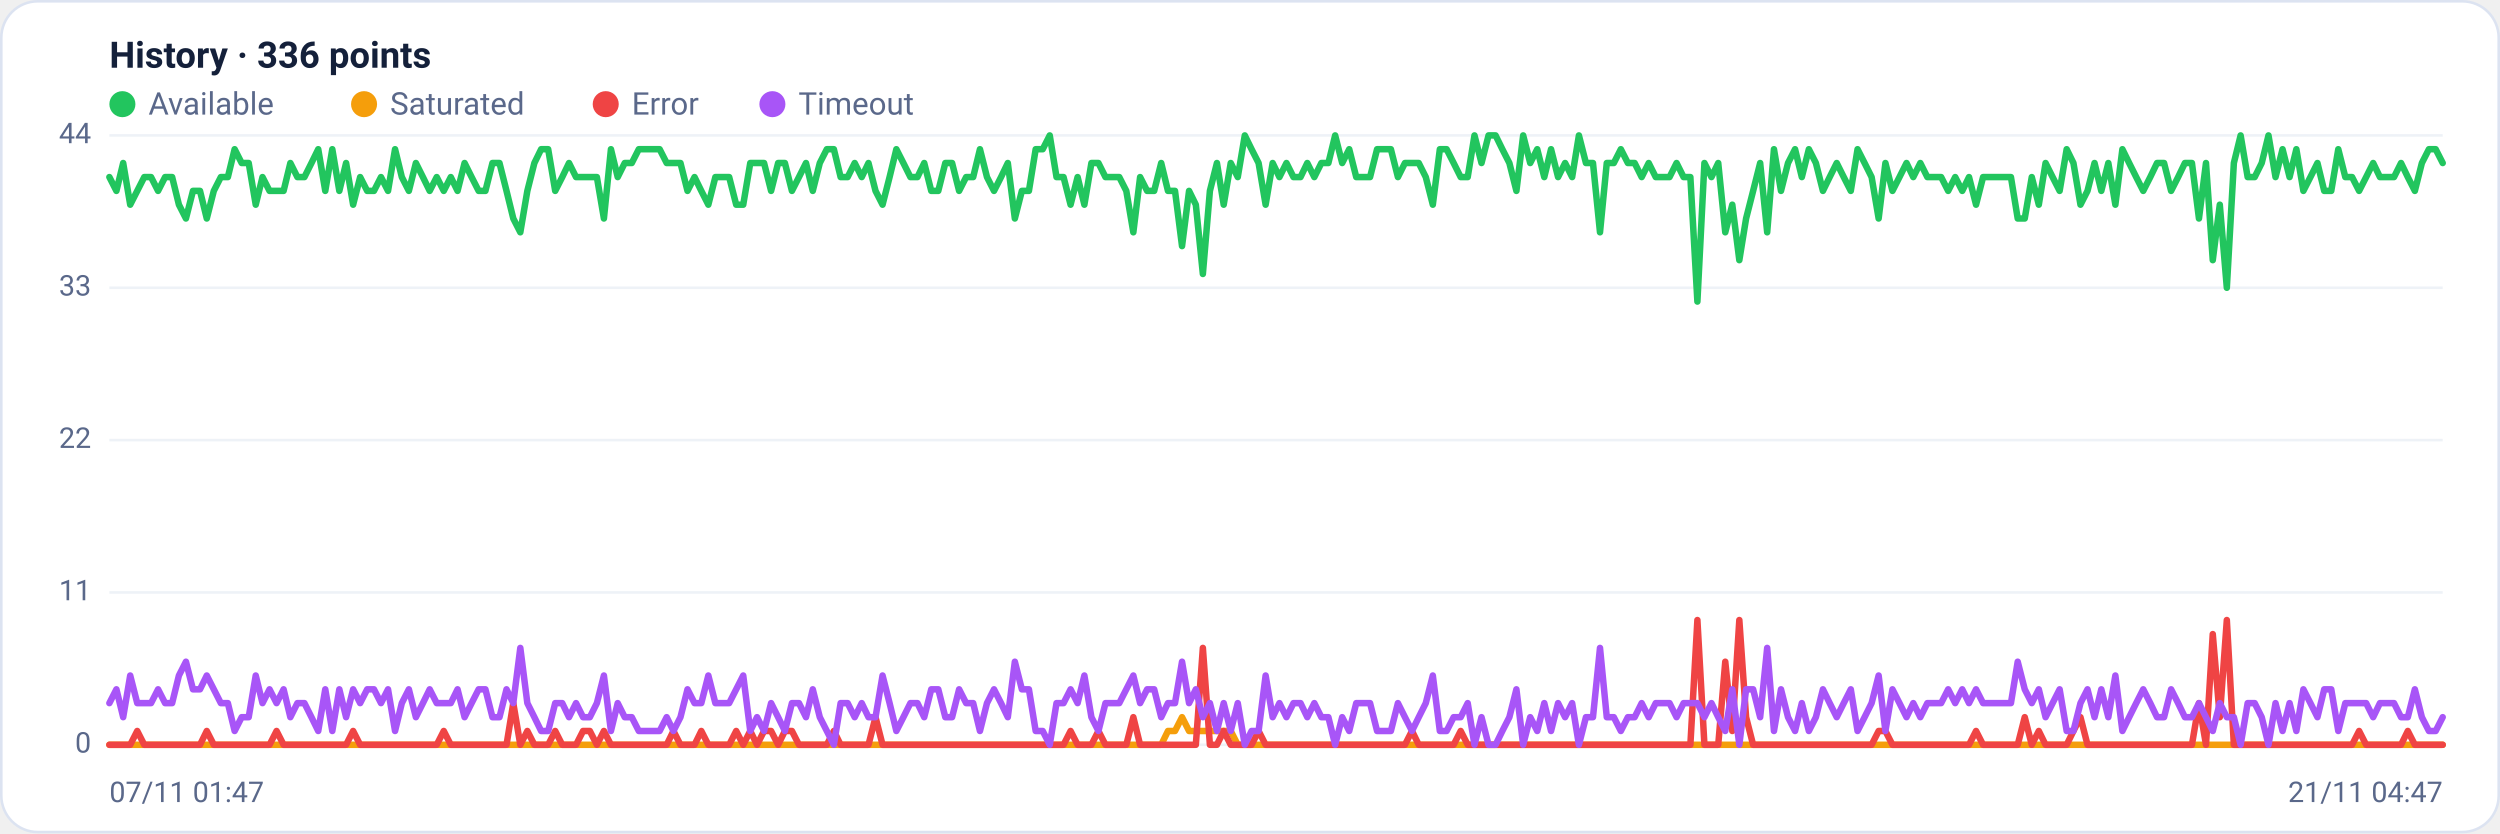
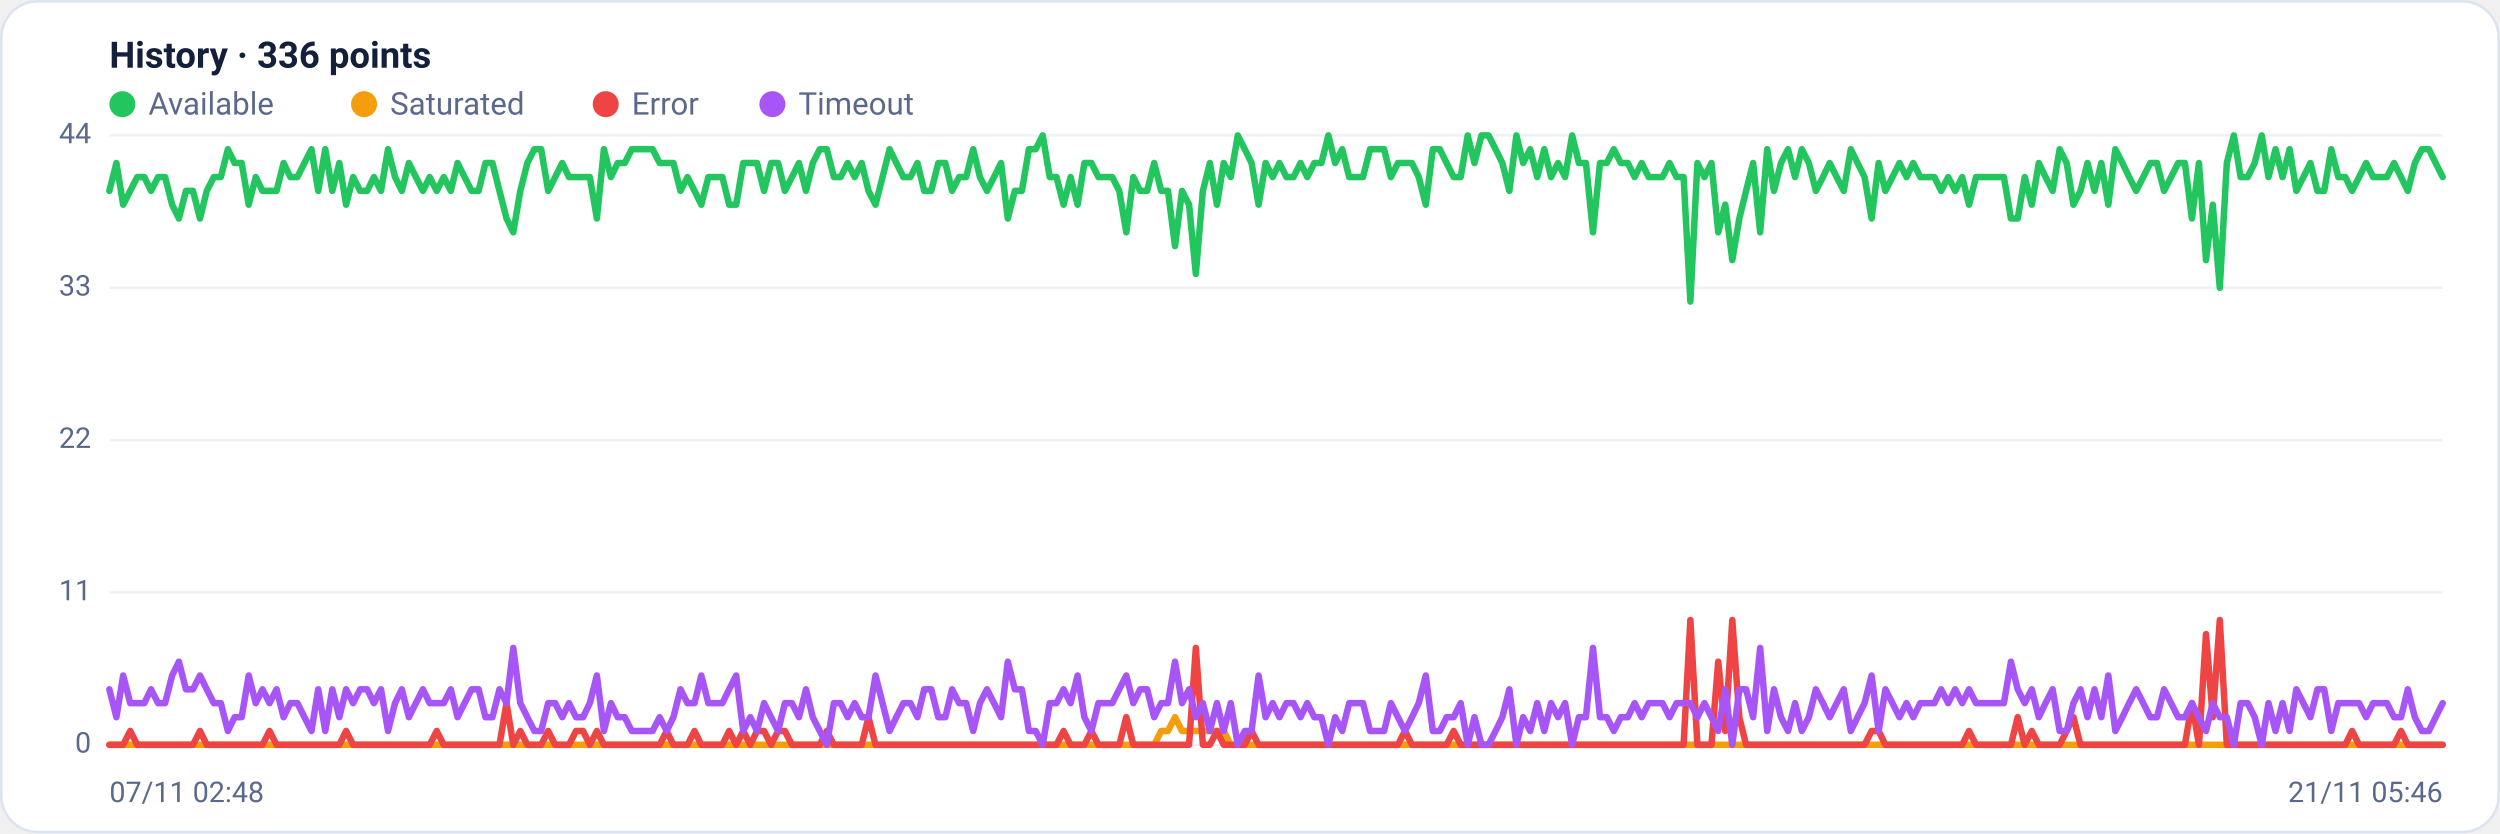
<svg xmlns="http://www.w3.org/2000/svg" viewBox="0 0 960 320" width="960" height="320" font-family="Segoe UI, system-ui, -apple-system, Roboto, Helvetica, Arial, sans-serif" role="img" aria-label="Availability history per region">
  <rect x="0.5" y="0.5" width="959" height="319" rx="14" fill="#ffffff" stroke="#dce3f1" />
  <text x="42" y="26" font-size="14" font-weight="600" fill="#14203a">History · 336 points</text>
  <circle cx="47" cy="40" r="5" fill="#22c55e" />
  <text x="57" y="44" font-size="12" fill="#5a688a">Available</text>
  <circle cx="139.8" cy="40" r="5" fill="#f59e0b" />
  <text x="149.8" y="44" font-size="12" fill="#5a688a">Saturated</text>
  <circle cx="232.6" cy="40" r="5" fill="#ef4444" />
  <text x="242.6" y="44" font-size="12" fill="#5a688a">Error</text>
  <circle cx="296.6" cy="40" r="5" fill="#a855f7" />
  <text x="306.6" y="44" font-size="12" fill="#5a688a">Timeout</text>
  <line x1="42" y1="286.0" x2="938" y2="286.0" stroke="#eef2f7" stroke-width="1" />
  <text x="35" y="289.0" text-anchor="end" font-size="11" fill="#5a688a">0</text>
  <line x1="42" y1="227.5" x2="938" y2="227.5" stroke="#eef2f7" stroke-width="1" />
  <text x="35" y="230.5" text-anchor="end" font-size="11" fill="#5a688a">11</text>
  <line x1="42" y1="169.0" x2="938" y2="169.0" stroke="#eef2f7" stroke-width="1" />
  <text x="35" y="172.0" text-anchor="end" font-size="11" fill="#5a688a">22</text>
  <line x1="42" y1="110.5" x2="938" y2="110.5" stroke="#eef2f7" stroke-width="1" />
  <text x="35" y="113.5" text-anchor="end" font-size="11" fill="#5a688a">33</text>
  <line x1="42" y1="52.0" x2="938" y2="52.0" stroke="#eef2f7" stroke-width="1" />
  <text x="35" y="55.0" text-anchor="end" font-size="11" fill="#5a688a">44</text>
-   <polyline fill="none" stroke="#22c55e" stroke-width="2.5" stroke-linejoin="round" stroke-linecap="round" points="42.0,68.0 44.7,73.3 47.3,62.6 50.0,78.6 52.7,73.3 55.4,68.0 58.0,68.0 60.7,73.3 63.4,68.0 66.1,68.0 68.7,78.6 71.4,83.9 74.1,73.3 76.8,73.3 79.4,83.9 82.1,73.3 84.8,68.0 87.5,68.0 90.1,57.3 92.8,62.6 95.5,62.6 98.2,78.6 100.8,68.0 103.5,73.3 106.2,73.3 108.9,73.3 111.5,62.6 114.2,68.0 116.9,68.0 119.6,62.6 122.2,57.3 124.9,73.3 127.6,57.3 130.3,73.3 132.9,62.6 135.6,78.6 138.3,68.0 141.0,73.3 143.6,73.3 146.3,68.0 149.0,73.3 151.7,57.3 154.3,68.0 157.0,73.3 159.7,62.6 162.4,68.0 165.0,73.3 167.7,68.0 170.4,73.3 173.1,68.0 175.7,73.3 178.4,62.6 181.1,68.0 183.8,73.3 186.4,73.3 189.1,62.6 191.8,62.6 194.5,73.3 197.1,83.9 199.8,89.2 202.5,73.3 205.2,62.6 207.8,57.3 210.5,57.3 213.2,73.3 215.9,68.0 218.5,62.6 221.2,68.0 223.9,68.0 226.5,68.0 229.2,68.0 231.9,83.9 234.6,57.3 237.2,68.0 239.9,62.6 242.6,62.6 245.3,57.3 247.9,57.3 250.6,57.3 253.3,57.3 256.0,62.6 258.6,62.6 261.3,62.6 264.0,73.3 266.7,68.0 269.3,73.3 272.0,78.6 274.7,68.0 277.4,68.0 280.0,68.0 282.7,78.6 285.4,78.6 288.1,62.6 290.7,62.6 293.4,62.6 296.1,73.3 298.8,62.6 301.4,62.6 304.1,73.3 306.8,68.0 309.5,62.6 312.1,73.3 314.8,62.6 317.5,57.3 320.2,57.3 322.8,68.0 325.5,68.0 328.2,62.6 330.9,68.0 333.5,62.6 336.2,73.3 338.9,78.6 341.6,68.0 344.2,57.3 346.9,62.6 349.6,68.0 352.3,68.0 354.9,62.6 357.6,73.3 360.3,73.3 363.0,62.6 365.6,62.6 368.3,73.3 371.0,68.0 373.7,68.0 376.3,57.3 379.0,68.0 381.7,73.3 384.4,68.0 387.0,62.6 389.7,83.9 392.4,73.3 395.1,73.3 397.7,57.3 400.4,57.3 403.1,52.0 405.7,68.0 408.4,68.0 411.1,78.6 413.8,68.0 416.4,78.6 419.1,62.6 421.8,62.6 424.5,68.0 427.1,68.0 429.8,68.0 432.5,73.3 435.2,89.2 437.8,68.0 440.5,73.3 443.2,73.3 445.9,62.6 448.5,73.3 451.2,73.3 453.9,94.5 456.6,73.3 459.2,78.6 461.9,105.2 464.6,73.3 467.3,62.6 469.9,78.6 472.6,62.6 475.3,68.0 478.0,52.0 480.6,57.3 483.3,62.6 486.0,78.6 488.7,62.6 491.3,68.0 494.0,62.6 496.7,68.0 499.4,68.0 502.0,62.6 504.7,68.0 507.4,62.6 510.1,62.6 512.7,52.0 515.4,62.6 518.1,57.3 520.8,68.0 523.4,68.0 526.1,68.0 528.8,57.3 531.5,57.3 534.1,57.3 536.8,68.0 539.5,62.6 542.2,62.6 544.8,62.6 547.5,68.0 550.2,78.6 552.9,57.3 555.5,57.3 558.2,62.6 560.9,68.0 563.6,68.0 566.2,52.0 568.9,62.6 571.6,52.0 574.3,52.0 576.9,57.3 579.6,62.6 582.3,73.3 584.9,52.0 587.6,62.6 590.3,57.3 593.0,68.0 595.6,57.3 598.3,68.0 601.0,62.6 603.7,68.0 606.3,52.0 609.0,62.6 611.7,62.6 614.4,89.2 617.0,62.6 619.7,62.6 622.4,57.3 625.1,62.6 627.7,62.6 630.4,68.0 633.1,62.6 635.8,68.0 638.4,68.0 641.1,68.0 643.8,62.6 646.5,68.0 649.1,68.0 651.8,115.8 654.5,62.6 657.2,68.0 659.8,62.6 662.5,89.2 665.2,78.6 667.9,99.9 670.5,83.9 673.2,73.3 675.9,62.6 678.6,89.2 681.2,57.3 683.9,73.3 686.6,62.6 689.3,57.3 691.9,68.0 694.6,57.3 697.3,62.6 700.0,73.3 702.6,68.0 705.3,62.6 708.0,68.0 710.7,73.3 713.3,57.3 716.0,62.6 718.7,68.0 721.4,83.9 724.0,62.6 726.7,73.3 729.4,68.0 732.1,62.6 734.7,68.0 737.4,62.6 740.1,68.0 742.8,68.0 745.4,68.0 748.1,73.3 750.8,68.0 753.5,73.3 756.1,68.0 758.8,78.6 761.5,68.0 764.1,68.0 766.8,68.0 769.5,68.0 772.2,68.0 774.8,83.9 777.5,83.9 780.2,68.0 782.9,78.6 785.5,62.6 788.2,68.0 790.9,73.3 793.6,57.3 796.2,62.6 798.9,78.6 801.6,73.3 804.3,62.6 806.9,73.3 809.6,62.6 812.3,78.6 815.0,57.3 817.6,62.6 820.3,68.0 823.0,73.3 825.7,68.0 828.3,62.6 831.0,62.6 833.7,73.3 836.4,68.0 839.0,62.6 841.7,62.6 844.4,83.9 847.1,62.6 849.7,99.9 852.4,78.6 855.1,110.5 857.8,62.6 860.4,52.0 863.1,68.0 865.8,68.0 868.5,62.6 871.1,52.0 873.8,68.0 876.5,57.3 879.2,68.0 881.8,57.3 884.5,73.3 887.2,68.0 889.9,62.6 892.5,73.3 895.2,73.3 897.9,57.3 900.6,68.0 903.2,68.0 905.9,73.3 908.6,68.0 911.3,62.6 913.9,68.0 916.6,68.0 919.3,68.0 922.0,62.6 924.6,68.0 927.3,73.3 930.0,62.6 932.7,57.3 935.3,57.3 938.0,62.6" />
-   <polyline fill="none" stroke="#f59e0b" stroke-width="2.5" stroke-linejoin="round" stroke-linecap="round" points="42.0,286.0 44.7,286.0 47.3,286.0 50.0,286.0 52.7,286.0 55.4,286.0 58.0,286.0 60.7,286.0 63.4,286.0 66.1,286.0 68.7,286.0 71.4,286.0 74.1,286.0 76.8,286.0 79.4,286.0 82.1,286.0 84.8,286.0 87.5,286.0 90.1,286.0 92.8,286.0 95.5,286.0 98.2,286.0 100.8,286.0 103.5,286.0 106.2,286.0 108.9,286.0 111.5,286.0 114.2,286.0 116.9,286.0 119.6,286.0 122.2,286.0 124.9,286.0 127.6,286.0 130.3,286.0 132.9,286.0 135.6,286.0 138.3,286.0 141.0,286.0 143.6,286.0 146.3,286.0 149.0,286.0 151.7,286.0 154.3,286.0 157.0,286.0 159.7,286.0 162.4,286.0 165.0,286.0 167.7,286.0 170.4,286.0 173.1,286.0 175.7,286.0 178.4,286.0 181.1,286.0 183.8,286.0 186.4,286.0 189.1,286.0 191.8,286.0 194.5,286.0 197.1,286.0 199.8,286.0 202.5,286.0 205.2,286.0 207.8,286.0 210.5,286.0 213.2,286.0 215.9,286.0 218.5,286.0 221.2,286.0 223.9,286.0 226.5,286.0 229.2,286.0 231.9,286.0 234.6,286.0 237.2,286.0 239.9,286.0 242.6,286.0 245.3,286.0 247.9,286.0 250.6,286.0 253.3,286.0 256.0,286.0 258.6,286.0 261.3,286.0 264.0,286.0 266.7,286.0 269.3,286.0 272.0,286.0 274.7,286.0 277.4,286.0 280.0,286.0 282.7,286.0 285.4,286.0 288.1,286.0 290.7,286.0 293.4,286.0 296.1,286.0 298.8,286.0 301.4,286.0 304.1,286.0 306.8,286.0 309.5,286.0 312.1,286.0 314.8,286.0 317.5,286.0 320.2,286.0 322.8,286.0 325.5,286.0 328.2,286.0 330.9,286.0 333.5,286.0 336.2,286.0 338.9,286.0 341.6,286.0 344.2,286.0 346.9,286.0 349.6,286.0 352.3,286.0 354.9,286.0 357.6,286.0 360.3,286.0 363.0,286.0 365.6,286.0 368.3,286.0 371.0,286.0 373.7,286.0 376.3,286.0 379.0,286.0 381.7,286.0 384.4,286.0 387.0,286.0 389.7,286.0 392.4,286.0 395.1,286.0 397.7,286.0 400.4,286.0 403.1,286.0 405.7,286.0 408.4,286.0 411.1,286.0 413.8,286.0 416.4,286.0 419.1,286.0 421.8,286.0 424.5,286.0 427.1,286.0 429.8,286.0 432.5,286.0 435.2,286.0 437.8,286.0 440.5,286.0 443.2,286.0 445.9,286.0 448.5,280.7 451.2,280.7 453.9,275.4 456.6,280.7 459.2,280.7 461.9,280.7 464.6,280.7 467.3,280.7 469.9,280.7 472.6,280.7 475.3,286.0 478.0,286.0 480.6,286.0 483.3,286.0 486.0,286.0 488.7,286.0 491.3,286.0 494.0,286.0 496.7,286.0 499.4,286.0 502.0,286.0 504.7,286.0 507.4,286.0 510.1,286.0 512.7,286.0 515.4,286.0 518.1,286.0 520.8,286.0 523.4,286.0 526.1,286.0 528.8,286.0 531.5,286.0 534.1,286.0 536.8,286.0 539.5,286.0 542.2,286.0 544.8,286.0 547.5,286.0 550.2,286.0 552.9,286.0 555.5,286.0 558.2,286.0 560.9,286.0 563.6,286.0 566.2,286.0 568.9,286.0 571.6,286.0 574.3,286.0 576.9,286.0 579.6,286.0 582.3,286.0 584.9,286.0 587.6,286.0 590.3,286.0 593.0,286.0 595.6,286.0 598.3,286.0 601.0,286.0 603.7,286.0 606.3,286.0 609.0,286.0 611.7,286.0 614.4,286.0 617.0,286.0 619.7,286.0 622.4,286.0 625.1,286.0 627.7,286.0 630.4,286.0 633.1,286.0 635.8,286.0 638.4,286.0 641.1,286.0 643.8,286.0 646.5,286.0 649.1,286.0 651.8,286.0 654.5,286.0 657.2,286.0 659.8,286.0 662.5,286.0 665.2,286.0 667.9,286.0 670.5,286.0 673.2,286.0 675.9,286.0 678.6,286.0 681.2,286.0 683.9,286.0 686.6,286.0 689.3,286.0 691.9,286.0 694.6,286.0 697.3,286.0 700.0,286.0 702.6,286.0 705.3,286.0 708.0,286.0 710.7,286.0 713.3,286.0 716.0,286.0 718.7,286.0 721.4,286.0 724.0,286.0 726.7,286.0 729.4,286.0 732.1,286.0 734.7,286.0 737.4,286.0 740.1,286.0 742.8,286.0 745.4,286.0 748.1,286.0 750.8,286.0 753.5,286.0 756.1,286.0 758.8,286.0 761.5,286.0 764.1,286.0 766.8,286.0 769.5,286.0 772.2,286.0 774.8,286.0 777.5,286.0 780.2,286.0 782.9,286.0 785.5,286.0 788.2,286.0 790.9,286.0 793.6,286.0 796.2,286.0 798.9,286.0 801.6,286.0 804.3,286.0 806.9,286.0 809.6,286.0 812.3,286.0 815.0,286.0 817.6,286.0 820.3,286.0 823.0,286.0 825.7,286.0 828.3,286.0 831.0,286.0 833.7,286.0 836.4,286.0 839.0,286.0 841.7,286.0 844.4,286.0 847.1,286.0 849.7,286.0 852.4,286.0 855.1,286.0 857.8,286.0 860.4,286.0 863.1,286.0 865.8,286.0 868.5,286.0 871.1,286.0 873.8,286.0 876.5,286.0 879.2,286.0 881.8,286.0 884.5,286.0 887.2,286.0 889.9,286.0 892.5,286.0 895.2,286.0 897.9,286.0 900.6,286.0 903.2,286.0 905.9,286.0 908.6,286.0 911.3,286.0 913.9,286.0 916.6,286.0 919.3,286.0 922.0,286.0 924.6,286.0 927.3,286.0 930.0,286.0 932.7,286.0 935.3,286.0 938.0,286.0" />
-   <polyline fill="none" stroke="#ef4444" stroke-width="2.5" stroke-linejoin="round" stroke-linecap="round" points="42.0,286.0 44.7,286.0 47.3,286.0 50.0,286.0 52.7,280.7 55.4,286.0 58.0,286.0 60.7,286.0 63.4,286.0 66.1,286.0 68.7,286.0 71.4,286.0 74.1,286.0 76.8,286.0 79.4,280.7 82.1,286.0 84.8,286.0 87.5,286.0 90.1,286.0 92.8,286.0 95.5,286.0 98.2,286.0 100.8,286.0 103.5,286.0 106.2,280.7 108.9,286.0 111.5,286.0 114.2,286.0 116.9,286.0 119.6,286.0 122.2,286.0 124.9,286.0 127.6,286.0 130.3,286.0 132.9,286.0 135.6,280.7 138.3,286.0 141.0,286.0 143.6,286.0 146.3,286.0 149.0,286.0 151.7,286.0 154.3,286.0 157.0,286.0 159.7,286.0 162.4,286.0 165.0,286.0 167.7,286.0 170.4,280.7 173.1,286.0 175.7,286.0 178.4,286.0 181.1,286.0 183.8,286.0 186.4,286.0 189.1,286.0 191.8,286.0 194.5,286.0 197.1,270.0 199.8,286.0 202.5,280.7 205.2,286.0 207.8,286.0 210.5,286.0 213.2,280.7 215.9,286.0 218.5,286.0 221.2,286.0 223.9,280.7 226.5,280.7 229.2,286.0 231.9,280.7 234.6,286.0 237.2,286.0 239.9,286.0 242.6,286.0 245.3,286.0 247.9,286.0 250.6,286.0 253.3,286.0 256.0,286.0 258.6,280.7 261.3,286.0 264.0,286.0 266.7,286.0 269.3,280.7 272.0,286.0 274.7,286.0 277.4,286.0 280.0,286.0 282.7,280.7 285.4,286.0 288.1,280.7 290.7,286.0 293.4,280.7 296.1,280.7 298.8,286.0 301.4,280.7 304.1,280.7 306.8,286.0 309.5,286.0 312.1,286.0 314.8,286.0 317.5,286.0 320.2,280.7 322.8,286.0 325.5,286.0 328.2,286.0 330.9,286.0 333.5,286.0 336.2,275.4 338.9,286.0 341.6,286.0 344.2,286.0 346.9,286.0 349.6,286.0 352.3,286.0 354.9,286.0 357.6,286.0 360.3,286.0 363.0,286.0 365.6,286.0 368.3,286.0 371.0,286.0 373.7,286.0 376.3,286.0 379.0,286.0 381.7,286.0 384.4,286.0 387.0,286.0 389.7,286.0 392.4,286.0 395.1,286.0 397.7,286.0 400.4,286.0 403.1,286.0 405.7,286.0 408.4,286.0 411.1,280.7 413.8,286.0 416.4,286.0 419.1,286.0 421.8,280.7 424.5,286.0 427.1,286.0 429.8,286.0 432.5,286.0 435.2,275.4 437.8,286.0 440.5,286.0 443.2,286.0 445.9,286.0 448.5,286.0 451.2,286.0 453.9,286.0 456.6,286.0 459.2,286.0 461.9,248.8 464.6,286.0 467.3,286.0 469.9,280.7 472.6,286.0 475.3,286.0 478.0,286.0 480.6,286.0 483.3,280.7 486.0,286.0 488.7,286.0 491.3,286.0 494.0,286.0 496.7,286.0 499.4,286.0 502.0,286.0 504.7,286.0 507.4,286.0 510.1,286.0 512.7,286.0 515.4,286.0 518.1,286.0 520.8,286.0 523.4,286.0 526.1,286.0 528.8,286.0 531.5,286.0 534.1,286.0 536.8,286.0 539.5,286.0 542.2,280.7 544.8,286.0 547.5,286.0 550.2,286.0 552.9,286.0 555.5,286.0 558.2,286.0 560.9,280.7 563.6,286.0 566.2,286.0 568.9,286.0 571.6,286.0 574.3,286.0 576.9,286.0 579.6,286.0 582.3,286.0 584.9,286.0 587.6,286.0 590.3,286.0 593.0,286.0 595.6,286.0 598.3,286.0 601.0,286.0 603.7,286.0 606.3,286.0 609.0,286.0 611.7,286.0 614.4,286.0 617.0,286.0 619.7,286.0 622.4,286.0 625.1,286.0 627.7,286.0 630.4,286.0 633.1,286.0 635.8,286.0 638.4,286.0 641.1,286.0 643.8,286.0 646.5,286.0 649.1,286.0 651.8,238.1 654.5,286.0 657.2,286.0 659.8,286.0 662.5,254.1 665.2,280.7 667.9,238.1 670.5,275.4 673.2,286.0 675.9,286.0 678.6,286.0 681.2,286.0 683.9,286.0 686.6,286.0 689.3,286.0 691.9,286.0 694.6,286.0 697.3,286.0 700.0,286.0 702.6,286.0 705.3,286.0 708.0,286.0 710.7,286.0 713.3,286.0 716.0,286.0 718.7,286.0 721.4,280.7 724.0,280.7 726.7,286.0 729.4,286.0 732.1,286.0 734.7,286.0 737.4,286.0 740.1,286.0 742.8,286.0 745.4,286.0 748.1,286.0 750.8,286.0 753.5,286.0 756.1,286.0 758.8,280.7 761.5,286.0 764.1,286.0 766.8,286.0 769.5,286.0 772.2,286.0 774.8,286.0 777.5,275.4 780.2,286.0 782.9,280.7 785.5,286.0 788.2,286.0 790.9,286.0 793.6,286.0 796.2,280.7 798.9,275.4 801.6,286.0 804.3,286.0 806.9,286.0 809.6,286.0 812.3,286.0 815.0,286.0 817.6,286.0 820.3,286.0 823.0,286.0 825.7,286.0 828.3,286.0 831.0,286.0 833.7,286.0 836.4,286.0 839.0,286.0 841.7,286.0 844.4,270.0 847.1,286.0 849.7,243.5 852.4,275.4 855.1,238.1 857.8,286.0 860.4,286.0 863.1,286.0 865.8,286.0 868.5,286.0 871.1,286.0 873.8,286.0 876.5,286.0 879.2,286.0 881.8,286.0 884.5,286.0 887.2,286.0 889.9,286.0 892.5,286.0 895.2,286.0 897.9,286.0 900.6,286.0 903.2,286.0 905.9,280.7 908.6,286.0 911.3,286.0 913.9,286.0 916.6,286.0 919.3,286.0 922.0,286.0 924.6,280.7 927.3,286.0 930.0,286.0 932.7,286.0 935.3,286.0 938.0,286.0" />
-   <polyline fill="none" stroke="#a855f7" stroke-width="2.5" stroke-linejoin="round" stroke-linecap="round" points="42.0,270.0 44.7,264.7 47.3,275.4 50.0,259.4 52.7,270.0 55.4,270.0 58.0,270.0 60.7,264.7 63.4,270.0 66.1,270.0 68.7,259.4 71.4,254.1 74.1,264.7 76.8,264.7 79.4,259.4 82.1,264.7 84.8,270.0 87.5,270.0 90.1,280.7 92.8,275.4 95.5,275.4 98.2,259.4 100.8,270.0 103.5,264.7 106.2,270.0 108.9,264.7 111.5,275.4 114.2,270.0 116.9,270.0 119.6,275.4 122.2,280.7 124.9,264.7 127.6,280.7 130.3,264.7 132.9,275.4 135.6,264.7 138.3,270.0 141.0,264.7 143.6,264.7 146.3,270.0 149.0,264.7 151.7,280.7 154.3,270.0 157.0,264.7 159.7,275.4 162.4,270.0 165.0,264.7 167.7,270.0 170.4,270.0 173.1,270.0 175.7,264.7 178.4,275.4 181.1,270.0 183.8,264.7 186.4,264.7 189.1,275.4 191.8,275.4 194.5,264.7 197.1,270.0 199.8,248.8 202.5,270.0 205.2,275.4 207.8,280.7 210.5,280.7 213.2,270.0 215.9,270.0 218.5,275.4 221.2,270.0 223.9,275.4 226.5,275.4 229.2,270.0 231.9,259.4 234.6,280.7 237.2,270.0 239.9,275.4 242.6,275.4 245.3,280.7 247.9,280.7 250.6,280.7 253.3,280.7 256.0,275.4 258.6,280.7 261.3,275.4 264.0,264.7 266.7,270.0 269.3,270.0 272.0,259.4 274.7,270.0 277.4,270.0 280.0,270.0 282.7,264.7 285.4,259.4 288.1,280.7 290.7,275.4 293.4,280.7 296.1,270.0 298.8,275.4 301.4,280.7 304.1,270.0 306.8,270.0 309.5,275.4 312.1,264.7 314.8,275.4 317.5,280.7 320.2,286.0 322.8,270.0 325.5,270.0 328.2,275.4 330.9,270.0 333.5,275.4 336.2,275.4 338.9,259.4 341.6,270.0 344.2,280.7 346.9,275.4 349.6,270.0 352.3,270.0 354.9,275.4 357.6,264.7 360.3,264.7 363.0,275.4 365.6,275.4 368.3,264.7 371.0,270.0 373.7,270.0 376.3,280.7 379.0,270.0 381.7,264.7 384.4,270.0 387.0,275.4 389.7,254.1 392.4,264.7 395.1,264.7 397.7,280.7 400.4,280.7 403.1,286.0 405.7,270.0 408.4,270.0 411.1,264.7 413.8,270.0 416.4,259.4 419.1,275.4 421.8,280.7 424.5,270.0 427.1,270.0 429.8,270.0 432.5,264.7 435.2,259.4 437.8,270.0 440.5,264.7 443.2,264.7 445.9,275.4 448.5,270.0 451.2,270.0 453.9,254.1 456.6,270.0 459.2,264.7 461.9,275.4 464.6,270.0 467.3,280.7 469.9,270.0 472.6,280.7 475.3,270.0 478.0,286.0 480.6,280.7 483.3,280.7 486.0,259.4 488.7,275.4 491.3,270.0 494.0,275.4 496.7,270.0 499.4,270.0 502.0,275.4 504.7,270.0 507.4,275.4 510.1,275.4 512.7,286.0 515.4,275.4 518.1,280.7 520.8,270.0 523.4,270.0 526.1,270.0 528.8,280.7 531.5,280.7 534.1,280.7 536.8,270.0 539.5,275.4 542.2,280.7 544.8,275.4 547.5,270.0 550.2,259.4 552.9,280.7 555.5,280.7 558.2,275.4 560.9,275.4 563.6,270.0 566.2,286.0 568.9,275.4 571.6,286.0 574.3,286.0 576.9,280.7 579.6,275.4 582.3,264.7 584.9,286.0 587.6,275.4 590.3,280.7 593.0,270.0 595.6,280.7 598.3,270.0 601.0,275.4 603.7,270.0 606.3,286.0 609.0,275.4 611.7,275.4 614.4,248.8 617.0,275.4 619.7,275.4 622.4,280.7 625.1,275.4 627.7,275.4 630.4,270.0 633.1,275.4 635.8,270.0 638.4,270.0 641.1,270.0 643.8,275.4 646.5,270.0 649.1,270.0 651.8,270.0 654.5,275.4 657.2,270.0 659.8,275.4 662.5,280.7 665.2,264.7 667.9,286.0 670.5,264.7 673.2,264.7 675.9,275.4 678.6,248.8 681.2,280.7 683.9,264.7 686.6,275.4 689.3,280.7 691.9,270.0 694.6,280.7 697.3,275.4 700.0,264.7 702.6,270.0 705.3,275.4 708.0,270.0 710.7,264.7 713.3,280.7 716.0,275.4 718.7,270.0 721.4,259.4 724.0,280.7 726.7,264.7 729.4,270.0 732.1,275.4 734.7,270.0 737.4,275.4 740.1,270.0 742.8,270.0 745.4,270.0 748.1,264.7 750.8,270.0 753.5,264.7 756.1,270.0 758.8,264.7 761.5,270.0 764.1,270.0 766.8,270.0 769.5,270.0 772.2,270.0 774.8,254.1 777.5,264.7 780.2,270.0 782.9,264.7 785.5,275.4 788.2,270.0 790.9,264.7 793.6,280.7 796.2,280.7 798.9,270.0 801.6,264.7 804.3,275.4 806.9,264.7 809.6,275.4 812.3,259.4 815.0,280.7 817.6,275.4 820.3,270.0 823.0,264.7 825.7,270.0 828.3,275.4 831.0,275.4 833.7,264.7 836.4,270.0 839.0,275.4 841.7,275.4 844.4,270.0 847.1,275.4 849.7,280.7 852.4,270.0 855.1,275.4 857.8,275.4 860.4,286.0 863.1,270.0 865.8,270.0 868.5,275.4 871.1,286.0 873.8,270.0 876.5,280.7 879.2,270.0 881.8,280.7 884.5,264.7 887.2,270.0 889.9,275.4 892.5,264.7 895.2,264.7 897.9,280.7 900.6,270.0 903.2,270.0 905.9,270.0 908.6,270.0 911.3,275.4 913.9,270.0 916.6,270.0 919.3,270.0 922.0,275.4 924.6,275.4 927.3,264.7 930.0,275.4 932.7,280.7 935.3,280.7 938.0,275.4" />
-   <text x="42" y="308" font-size="11" fill="#5a688a">07/11 01:47</text>
-   <text x="938" y="308" text-anchor="end" font-size="11" fill="#5a688a">21/11 04:47</text>
+   <polyline fill="none" stroke="#22c55e" stroke-width="2.5" stroke-linejoin="round" stroke-linecap="round" points="42.0,73.3 44.7,62.6 47.3,78.6 50.0,73.3 52.7,68.0 55.4,68.0 58.0,73.3 60.7,68.0 63.4,68.0 66.1,78.6 68.7,83.9 71.4,73.3 74.1,73.3 76.8,83.9 79.4,73.3 82.1,68.0 84.8,68.0 87.5,57.3 90.1,62.6 92.8,62.6 95.5,78.6 98.2,68.0 100.8,73.3 103.5,73.3 106.2,73.3 108.9,62.6 111.5,68.0 114.2,68.0 116.9,62.6 119.6,57.3 122.2,73.3 124.9,57.3 127.6,73.3 130.3,62.6 132.9,78.6 135.6,68.0 138.3,73.3 141.0,73.3 143.6,68.0 146.3,73.3 149.0,57.3 151.7,68.0 154.3,73.3 157.0,62.6 159.7,68.0 162.4,73.3 165.0,68.0 167.7,73.3 170.4,68.0 173.1,73.3 175.7,62.6 178.4,68.0 181.1,73.3 183.8,73.3 186.4,62.6 189.1,62.6 191.8,73.3 194.5,83.9 197.1,89.2 199.8,73.3 202.5,62.6 205.2,57.3 207.8,57.3 210.5,73.3 213.2,68.0 215.9,62.6 218.5,68.0 221.2,68.0 223.9,68.0 226.5,68.0 229.2,83.9 231.9,57.3 234.6,68.0 237.2,62.6 239.9,62.6 242.6,57.3 245.3,57.3 247.9,57.3 250.6,57.3 253.3,62.6 256.0,62.6 258.6,62.6 261.3,73.3 264.0,68.0 266.7,73.3 269.3,78.6 272.0,68.0 274.7,68.0 277.4,68.0 280.0,78.6 282.7,78.6 285.4,62.6 288.1,62.6 290.7,62.6 293.4,73.3 296.1,62.6 298.8,62.6 301.4,73.3 304.1,68.0 306.8,62.6 309.5,73.3 312.1,62.6 314.8,57.3 317.5,57.3 320.2,68.0 322.8,68.0 325.5,62.6 328.2,68.0 330.9,62.6 333.5,73.3 336.2,78.6 338.9,68.0 341.6,57.3 344.2,62.6 346.9,68.0 349.6,68.0 352.3,62.6 354.9,73.3 357.6,73.3 360.3,62.6 363.0,62.6 365.6,73.3 368.3,68.0 371.0,68.0 373.7,57.3 376.3,68.0 379.0,73.3 381.7,68.0 384.4,62.6 387.0,83.9 389.7,73.3 392.4,73.3 395.1,57.3 397.7,57.3 400.4,52.0 403.1,68.0 405.7,68.0 408.4,78.6 411.1,68.0 413.8,78.6 416.4,62.6 419.1,62.6 421.8,68.0 424.5,68.0 427.1,68.0 429.8,73.3 432.5,89.2 435.2,68.0 437.8,73.3 440.5,73.3 443.2,62.6 445.9,73.3 448.5,73.3 451.2,94.5 453.9,73.3 456.6,78.6 459.2,105.2 461.9,73.3 464.6,62.6 467.3,78.6 469.9,62.6 472.6,68.0 475.3,52.0 478.0,57.3 480.6,62.6 483.3,78.6 486.0,62.6 488.7,68.0 491.3,62.6 494.0,68.0 496.7,68.0 499.4,62.6 502.0,68.0 504.7,62.6 507.4,62.6 510.1,52.0 512.7,62.6 515.4,57.3 518.1,68.0 520.8,68.0 523.4,68.0 526.1,57.3 528.8,57.3 531.5,57.3 534.1,68.0 536.8,62.6 539.5,62.6 542.2,62.6 544.8,68.0 547.5,78.6 550.2,57.3 552.9,57.3 555.5,62.6 558.2,68.0 560.9,68.0 563.6,52.0 566.2,62.6 568.9,52.0 571.6,52.0 574.3,57.3 576.9,62.6 579.6,73.3 582.3,52.0 584.9,62.6 587.6,57.3 590.3,68.0 593.0,57.3 595.6,68.0 598.3,62.6 601.0,68.0 603.7,52.0 606.3,62.6 609.0,62.6 611.7,89.2 614.4,62.6 617.0,62.6 619.7,57.3 622.4,62.6 625.1,62.6 627.7,68.0 630.4,62.6 633.1,68.0 635.8,68.0 638.4,68.0 641.1,62.6 643.8,68.0 646.5,68.0 649.1,115.8 651.8,62.6 654.5,68.0 657.2,62.6 659.8,89.2 662.5,78.6 665.2,99.9 667.9,83.9 670.5,73.3 673.2,62.6 675.9,89.2 678.6,57.3 681.2,73.3 683.9,62.6 686.6,57.3 689.3,68.0 691.9,57.3 694.6,62.6 697.3,73.3 700.0,68.0 702.6,62.6 705.3,68.0 708.0,73.3 710.7,57.3 713.3,62.6 716.0,68.0 718.7,83.9 721.4,62.6 724.0,73.3 726.7,68.0 729.4,62.6 732.1,68.0 734.7,62.6 737.4,68.0 740.1,68.0 742.8,68.0 745.4,73.3 748.1,68.0 750.8,73.3 753.5,68.0 756.1,78.6 758.8,68.0 761.5,68.0 764.1,68.0 766.8,68.0 769.5,68.0 772.2,83.9 774.8,83.9 777.5,68.0 780.2,78.6 782.9,62.6 785.5,68.0 788.2,73.3 790.9,57.3 793.6,62.6 796.2,78.6 798.9,73.3 801.6,62.6 804.3,73.3 806.9,62.6 809.6,78.6 812.3,57.3 815.0,62.6 817.6,68.0 820.3,73.3 823.0,68.0 825.7,62.6 828.3,62.6 831.0,73.3 833.7,68.0 836.4,62.6 839.0,62.6 841.7,83.9 844.4,62.6 847.1,99.9 849.7,78.6 852.4,110.5 855.1,62.6 857.8,52.0 860.4,68.0 863.1,68.0 865.8,62.6 868.5,52.0 871.1,68.0 873.8,57.3 876.5,68.0 879.2,57.3 881.8,73.3 884.5,68.0 887.2,62.6 889.9,73.3 892.5,73.3 895.2,57.3 897.9,68.0 900.6,68.0 903.2,73.3 905.9,68.0 908.6,62.6 911.3,68.0 913.9,68.0 916.6,68.0 919.3,62.6 922.0,68.0 924.6,73.3 927.3,62.6 930.0,57.3 932.7,57.3 935.3,62.6 938.0,68.0" />
+   <polyline fill="none" stroke="#f59e0b" stroke-width="2.5" stroke-linejoin="round" stroke-linecap="round" points="42.0,286.0 44.7,286.0 47.3,286.0 50.0,286.0 52.7,286.0 55.4,286.0 58.0,286.0 60.7,286.0 63.4,286.0 66.1,286.0 68.7,286.0 71.4,286.0 74.1,286.0 76.8,286.0 79.4,286.0 82.1,286.0 84.8,286.0 87.5,286.0 90.1,286.0 92.8,286.0 95.5,286.0 98.2,286.0 100.8,286.0 103.5,286.0 106.2,286.0 108.9,286.0 111.5,286.0 114.2,286.0 116.9,286.0 119.6,286.0 122.2,286.0 124.9,286.0 127.6,286.0 130.3,286.0 132.9,286.0 135.6,286.0 138.3,286.0 141.0,286.0 143.6,286.0 146.3,286.0 149.0,286.0 151.7,286.0 154.3,286.0 157.0,286.0 159.7,286.0 162.4,286.0 165.0,286.0 167.7,286.0 170.4,286.0 173.1,286.0 175.7,286.0 178.4,286.0 181.1,286.0 183.8,286.0 186.4,286.0 189.1,286.0 191.8,286.0 194.5,286.0 197.1,286.0 199.8,286.0 202.5,286.0 205.2,286.0 207.8,286.0 210.5,286.0 213.2,286.0 215.9,286.0 218.5,286.0 221.2,286.0 223.9,286.0 226.5,286.0 229.2,286.0 231.9,286.0 234.6,286.0 237.2,286.0 239.9,286.0 242.6,286.0 245.3,286.0 247.9,286.0 250.6,286.0 253.3,286.0 256.0,286.0 258.6,286.0 261.3,286.0 264.0,286.0 266.7,286.0 269.3,286.0 272.0,286.0 274.7,286.0 277.4,286.0 280.0,286.0 282.7,286.0 285.4,286.0 288.1,286.0 290.7,286.0 293.4,286.0 296.1,286.0 298.8,286.0 301.4,286.0 304.1,286.0 306.8,286.0 309.5,286.0 312.1,286.0 314.8,286.0 317.5,286.0 320.2,286.0 322.8,286.0 325.5,286.0 328.2,286.0 330.9,286.0 333.5,286.0 336.2,286.0 338.9,286.0 341.6,286.0 344.2,286.0 346.9,286.0 349.6,286.0 352.3,286.0 354.9,286.0 357.6,286.0 360.3,286.0 363.0,286.0 365.6,286.0 368.3,286.0 371.0,286.0 373.7,286.0 376.3,286.0 379.0,286.0 381.7,286.0 384.4,286.0 387.0,286.0 389.7,286.0 392.4,286.0 395.1,286.0 397.7,286.0 400.4,286.0 403.1,286.0 405.7,286.0 408.4,286.0 411.1,286.0 413.8,286.0 416.4,286.0 419.1,286.0 421.8,286.0 424.5,286.0 427.1,286.0 429.8,286.0 432.5,286.0 435.2,286.0 437.8,286.0 440.5,286.0 443.2,286.0 445.9,280.7 448.5,280.7 451.2,275.4 453.9,280.7 456.6,280.7 459.2,280.7 461.9,280.7 464.6,280.7 467.3,280.7 469.9,280.7 472.6,286.0 475.3,286.0 478.0,286.0 480.6,286.0 483.3,286.0 486.0,286.0 488.7,286.0 491.3,286.0 494.0,286.0 496.7,286.0 499.4,286.0 502.0,286.0 504.7,286.0 507.4,286.0 510.1,286.0 512.7,286.0 515.4,286.0 518.1,286.0 520.8,286.0 523.4,286.0 526.1,286.0 528.8,286.0 531.5,286.0 534.1,286.0 536.8,286.0 539.5,286.0 542.2,286.0 544.8,286.0 547.5,286.0 550.2,286.0 552.9,286.0 555.5,286.0 558.2,286.0 560.9,286.0 563.6,286.0 566.2,286.0 568.9,286.0 571.6,286.0 574.3,286.0 576.9,286.0 579.6,286.0 582.3,286.0 584.9,286.0 587.6,286.0 590.3,286.0 593.0,286.0 595.6,286.0 598.3,286.0 601.0,286.0 603.7,286.0 606.3,286.0 609.0,286.0 611.7,286.0 614.4,286.0 617.0,286.0 619.7,286.0 622.4,286.0 625.1,286.0 627.7,286.0 630.4,286.0 633.1,286.0 635.8,286.0 638.4,286.0 641.1,286.0 643.8,286.0 646.5,286.0 649.1,286.0 651.8,286.0 654.5,286.0 657.2,286.0 659.8,286.0 662.5,286.0 665.2,286.0 667.9,286.0 670.5,286.0 673.2,286.0 675.9,286.0 678.6,286.0 681.2,286.0 683.9,286.0 686.6,286.0 689.3,286.0 691.9,286.0 694.6,286.0 697.3,286.0 700.0,286.0 702.6,286.0 705.3,286.0 708.0,286.0 710.7,286.0 713.3,286.0 716.0,286.0 718.7,286.0 721.4,286.0 724.0,286.0 726.7,286.0 729.4,286.0 732.1,286.0 734.7,286.0 737.4,286.0 740.1,286.0 742.8,286.0 745.4,286.0 748.1,286.0 750.8,286.0 753.5,286.0 756.1,286.0 758.8,286.0 761.5,286.0 764.1,286.0 766.8,286.0 769.5,286.0 772.2,286.0 774.8,286.0 777.5,286.0 780.2,286.0 782.9,286.0 785.5,286.0 788.2,286.0 790.9,286.0 793.6,286.0 796.2,286.0 798.9,286.0 801.6,286.0 804.3,286.0 806.9,286.0 809.6,286.0 812.3,286.0 815.0,286.0 817.6,286.0 820.3,286.0 823.0,286.0 825.7,286.0 828.3,286.0 831.0,286.0 833.7,286.0 836.4,286.0 839.0,286.0 841.7,286.0 844.4,286.0 847.1,286.0 849.7,286.0 852.4,286.0 855.1,286.0 857.8,286.0 860.4,286.0 863.1,286.0 865.8,286.0 868.5,286.0 871.1,286.0 873.8,286.0 876.5,286.0 879.2,286.0 881.8,286.0 884.5,286.0 887.2,286.0 889.9,286.0 892.5,286.0 895.2,286.0 897.9,286.0 900.6,286.0 903.2,286.0 905.9,286.0 908.6,286.0 911.3,286.0 913.9,286.0 916.6,286.0 919.3,286.0 922.0,286.0 924.6,286.0 927.3,286.0 930.0,286.0 932.7,286.0 935.3,286.0 938.0,286.0" />
+   <polyline fill="none" stroke="#ef4444" stroke-width="2.5" stroke-linejoin="round" stroke-linecap="round" points="42.0,286.0 44.7,286.0 47.3,286.0 50.0,280.7 52.7,286.0 55.4,286.0 58.0,286.0 60.7,286.0 63.4,286.0 66.1,286.0 68.7,286.0 71.4,286.0 74.1,286.0 76.8,280.7 79.4,286.0 82.1,286.0 84.8,286.0 87.5,286.0 90.1,286.0 92.8,286.0 95.5,286.0 98.2,286.0 100.8,286.0 103.5,280.7 106.2,286.0 108.9,286.0 111.5,286.0 114.2,286.0 116.9,286.0 119.6,286.0 122.2,286.0 124.9,286.0 127.6,286.0 130.3,286.0 132.9,280.7 135.6,286.0 138.3,286.0 141.0,286.0 143.6,286.0 146.3,286.0 149.0,286.0 151.7,286.0 154.3,286.0 157.0,286.0 159.7,286.0 162.4,286.0 165.0,286.0 167.7,280.7 170.4,286.0 173.1,286.0 175.7,286.0 178.4,286.0 181.1,286.0 183.8,286.0 186.4,286.0 189.1,286.0 191.8,286.0 194.5,270.0 197.1,286.0 199.8,280.7 202.5,286.0 205.2,286.0 207.8,286.0 210.5,280.7 213.2,286.0 215.9,286.0 218.5,286.0 221.2,280.7 223.9,280.7 226.5,286.0 229.2,280.7 231.9,286.0 234.6,286.0 237.2,286.0 239.9,286.0 242.6,286.0 245.3,286.0 247.9,286.0 250.6,286.0 253.3,286.0 256.0,280.7 258.6,286.0 261.3,286.0 264.0,286.0 266.7,280.7 269.3,286.0 272.0,286.0 274.7,286.0 277.4,286.0 280.0,280.7 282.7,286.0 285.4,280.7 288.1,286.0 290.7,280.7 293.4,280.7 296.1,286.0 298.8,280.7 301.4,280.7 304.1,286.0 306.8,286.0 309.5,286.0 312.1,286.0 314.8,286.0 317.5,280.7 320.2,286.0 322.8,286.0 325.5,286.0 328.2,286.0 330.9,286.0 333.5,275.4 336.2,286.0 338.9,286.0 341.6,286.0 344.2,286.0 346.9,286.0 349.6,286.0 352.3,286.0 354.9,286.0 357.6,286.0 360.3,286.0 363.0,286.0 365.6,286.0 368.3,286.0 371.0,286.0 373.7,286.0 376.3,286.0 379.0,286.0 381.7,286.0 384.4,286.0 387.0,286.0 389.7,286.0 392.4,286.0 395.1,286.0 397.7,286.0 400.4,286.0 403.1,286.0 405.7,286.0 408.4,280.7 411.1,286.0 413.8,286.0 416.4,286.0 419.1,280.7 421.8,286.0 424.5,286.0 427.1,286.0 429.8,286.0 432.5,275.4 435.2,286.0 437.8,286.0 440.5,286.0 443.2,286.0 445.9,286.0 448.5,286.0 451.2,286.0 453.9,286.0 456.6,286.0 459.2,248.8 461.9,286.0 464.6,286.0 467.3,280.7 469.9,286.0 472.6,286.0 475.3,286.0 478.0,286.0 480.6,280.7 483.3,286.0 486.0,286.0 488.7,286.0 491.3,286.0 494.0,286.0 496.7,286.0 499.4,286.0 502.0,286.0 504.7,286.0 507.4,286.0 510.1,286.0 512.7,286.0 515.4,286.0 518.1,286.0 520.8,286.0 523.4,286.0 526.1,286.0 528.8,286.0 531.5,286.0 534.1,286.0 536.8,286.0 539.5,280.7 542.2,286.0 544.8,286.0 547.5,286.0 550.2,286.0 552.9,286.0 555.5,286.0 558.2,280.7 560.9,286.0 563.6,286.0 566.2,286.0 568.9,286.0 571.6,286.0 574.3,286.0 576.9,286.0 579.6,286.0 582.3,286.0 584.9,286.0 587.6,286.0 590.3,286.0 593.0,286.0 595.6,286.0 598.3,286.0 601.0,286.0 603.7,286.0 606.3,286.0 609.0,286.0 611.7,286.0 614.4,286.0 617.0,286.0 619.7,286.0 622.4,286.0 625.1,286.0 627.7,286.0 630.4,286.0 633.1,286.0 635.8,286.0 638.4,286.0 641.1,286.0 643.8,286.0 646.5,286.0 649.1,238.1 651.8,286.0 654.5,286.0 657.2,286.0 659.8,254.1 662.5,280.7 665.2,238.1 667.9,275.4 670.5,286.0 673.2,286.0 675.9,286.0 678.6,286.0 681.2,286.0 683.9,286.0 686.6,286.0 689.3,286.0 691.9,286.0 694.6,286.0 697.3,286.0 700.0,286.0 702.6,286.0 705.3,286.0 708.0,286.0 710.7,286.0 713.3,286.0 716.0,286.0 718.7,280.7 721.4,280.7 724.0,286.0 726.7,286.0 729.4,286.0 732.1,286.0 734.7,286.0 737.4,286.0 740.1,286.0 742.8,286.0 745.4,286.0 748.1,286.0 750.8,286.0 753.5,286.0 756.1,280.7 758.8,286.0 761.5,286.0 764.1,286.0 766.8,286.0 769.5,286.0 772.2,286.0 774.8,275.4 777.5,286.0 780.2,280.7 782.9,286.0 785.5,286.0 788.2,286.0 790.9,286.0 793.6,280.7 796.2,275.4 798.9,286.0 801.6,286.0 804.3,286.0 806.9,286.0 809.6,286.0 812.3,286.0 815.0,286.0 817.6,286.0 820.3,286.0 823.0,286.0 825.7,286.0 828.3,286.0 831.0,286.0 833.7,286.0 836.4,286.0 839.0,286.0 841.7,270.0 844.4,286.0 847.1,243.5 849.7,275.4 852.4,238.1 855.1,286.0 857.8,286.0 860.4,286.0 863.1,286.0 865.8,286.0 868.5,286.0 871.1,286.0 873.8,286.0 876.5,286.0 879.2,286.0 881.8,286.0 884.5,286.0 887.2,286.0 889.9,286.0 892.5,286.0 895.2,286.0 897.9,286.0 900.6,286.0 903.2,280.7 905.9,286.0 908.6,286.0 911.3,286.0 913.9,286.0 916.6,286.0 919.3,286.0 922.0,280.7 924.6,286.0 927.3,286.0 930.0,286.0 932.7,286.0 935.3,286.0 938.0,286.0" />
+   <polyline fill="none" stroke="#a855f7" stroke-width="2.5" stroke-linejoin="round" stroke-linecap="round" points="42.0,264.7 44.7,275.4 47.3,259.4 50.0,270.0 52.7,270.0 55.4,270.0 58.0,264.7 60.7,270.0 63.4,270.0 66.1,259.4 68.7,254.1 71.4,264.7 74.1,264.7 76.8,259.4 79.4,264.7 82.1,270.0 84.8,270.0 87.5,280.7 90.1,275.4 92.8,275.4 95.5,259.4 98.2,270.0 100.8,264.7 103.5,270.0 106.2,264.7 108.9,275.4 111.5,270.0 114.2,270.0 116.9,275.4 119.6,280.7 122.2,264.7 124.9,280.7 127.6,264.7 130.3,275.4 132.9,264.7 135.6,270.0 138.3,264.7 141.0,264.7 143.6,270.0 146.3,264.7 149.0,280.7 151.7,270.0 154.3,264.7 157.0,275.4 159.7,270.0 162.4,264.7 165.0,270.0 167.7,270.0 170.4,270.0 173.1,264.7 175.7,275.4 178.4,270.0 181.1,264.7 183.8,264.7 186.4,275.4 189.1,275.4 191.8,264.7 194.5,270.0 197.1,248.8 199.8,270.0 202.5,275.4 205.2,280.7 207.8,280.7 210.5,270.0 213.2,270.0 215.9,275.4 218.5,270.0 221.2,275.4 223.9,275.4 226.5,270.0 229.2,259.4 231.9,280.7 234.6,270.0 237.2,275.4 239.9,275.4 242.6,280.7 245.3,280.7 247.9,280.7 250.6,280.7 253.3,275.4 256.0,280.7 258.6,275.4 261.3,264.7 264.0,270.0 266.7,270.0 269.3,259.4 272.0,270.0 274.7,270.0 277.4,270.0 280.0,264.7 282.7,259.4 285.4,280.7 288.1,275.4 290.7,280.7 293.4,270.0 296.1,275.4 298.8,280.7 301.4,270.0 304.1,270.0 306.8,275.4 309.5,264.7 312.1,275.4 314.8,280.7 317.5,286.0 320.2,270.0 322.8,270.0 325.5,275.4 328.2,270.0 330.9,275.4 333.5,275.4 336.2,259.4 338.9,270.0 341.6,280.7 344.2,275.4 346.9,270.0 349.6,270.0 352.3,275.4 354.9,264.7 357.6,264.7 360.3,275.4 363.0,275.4 365.6,264.7 368.3,270.0 371.0,270.0 373.7,280.7 376.3,270.0 379.0,264.7 381.7,270.0 384.4,275.4 387.0,254.1 389.7,264.7 392.4,264.7 395.1,280.7 397.7,280.7 400.4,286.0 403.1,270.0 405.7,270.0 408.4,264.7 411.1,270.0 413.8,259.4 416.4,275.4 419.1,280.7 421.8,270.0 424.5,270.0 427.1,270.0 429.8,264.7 432.5,259.4 435.2,270.0 437.8,264.7 440.5,264.7 443.2,275.4 445.9,270.0 448.5,270.0 451.2,254.1 453.9,270.0 456.6,264.7 459.2,275.4 461.9,270.0 464.6,280.7 467.3,270.0 469.9,280.7 472.6,270.0 475.3,286.0 478.0,280.7 480.6,280.7 483.3,259.4 486.0,275.4 488.7,270.0 491.3,275.4 494.0,270.0 496.7,270.0 499.4,275.4 502.0,270.0 504.7,275.4 507.4,275.4 510.1,286.0 512.7,275.4 515.4,280.7 518.1,270.0 520.8,270.0 523.4,270.0 526.1,280.7 528.8,280.7 531.5,280.7 534.1,270.0 536.8,275.4 539.5,280.7 542.2,275.4 544.8,270.0 547.5,259.4 550.2,280.7 552.9,280.7 555.5,275.4 558.2,275.4 560.9,270.0 563.6,286.0 566.2,275.4 568.9,286.0 571.6,286.0 574.3,280.7 576.9,275.4 579.6,264.7 582.3,286.0 584.9,275.4 587.6,280.7 590.3,270.0 593.0,280.7 595.6,270.0 598.3,275.4 601.0,270.0 603.7,286.0 606.3,275.4 609.0,275.4 611.7,248.8 614.4,275.4 617.0,275.4 619.7,280.7 622.4,275.4 625.1,275.4 627.7,270.0 630.4,275.4 633.1,270.0 635.8,270.0 638.4,270.0 641.1,275.4 643.8,270.0 646.5,270.0 649.1,270.0 651.8,275.4 654.5,270.0 657.2,275.4 659.8,280.7 662.5,264.7 665.2,286.0 667.9,264.7 670.5,264.7 673.2,275.4 675.9,248.8 678.6,280.7 681.2,264.7 683.9,275.4 686.6,280.7 689.3,270.0 691.9,280.7 694.6,275.4 697.3,264.7 700.0,270.0 702.6,275.4 705.3,270.0 708.0,264.7 710.7,280.7 713.3,275.4 716.0,270.0 718.7,259.4 721.4,280.7 724.0,264.7 726.7,270.0 729.4,275.4 732.1,270.0 734.7,275.4 737.4,270.0 740.1,270.0 742.8,270.0 745.4,264.7 748.1,270.0 750.8,264.7 753.5,270.0 756.1,264.7 758.8,270.0 761.5,270.0 764.1,270.0 766.8,270.0 769.5,270.0 772.2,254.1 774.8,264.7 777.5,270.0 780.2,264.7 782.9,275.4 785.5,270.0 788.2,264.7 790.9,280.7 793.6,280.7 796.2,270.0 798.9,264.7 801.6,275.4 804.3,264.7 806.9,275.4 809.6,259.4 812.3,280.7 815.0,275.4 817.6,270.0 820.3,264.7 823.0,270.0 825.7,275.4 828.3,275.4 831.0,264.7 833.7,270.0 836.4,275.4 839.0,275.4 841.7,270.0 844.4,275.4 847.1,280.7 849.7,270.0 852.4,275.4 855.1,275.4 857.8,286.0 860.4,270.0 863.1,270.0 865.8,275.4 868.5,286.0 871.1,270.0 873.8,280.7 876.5,270.0 879.2,280.7 881.8,264.7 884.5,270.0 887.2,275.4 889.9,264.7 892.5,264.7 895.2,280.7 897.9,270.0 900.6,270.0 903.2,270.0 905.9,270.0 908.6,275.4 911.3,270.0 913.9,270.0 916.6,270.0 919.3,275.4 922.0,275.4 924.6,264.7 927.3,275.4 930.0,280.7 932.7,280.7 935.3,275.4 938.0,270.0" />
+   <text x="42" y="308" font-size="11" fill="#5a688a">07/11 02:48</text>
+   <text x="938" y="308" text-anchor="end" font-size="11" fill="#5a688a">21/11 05:46</text>
</svg>
